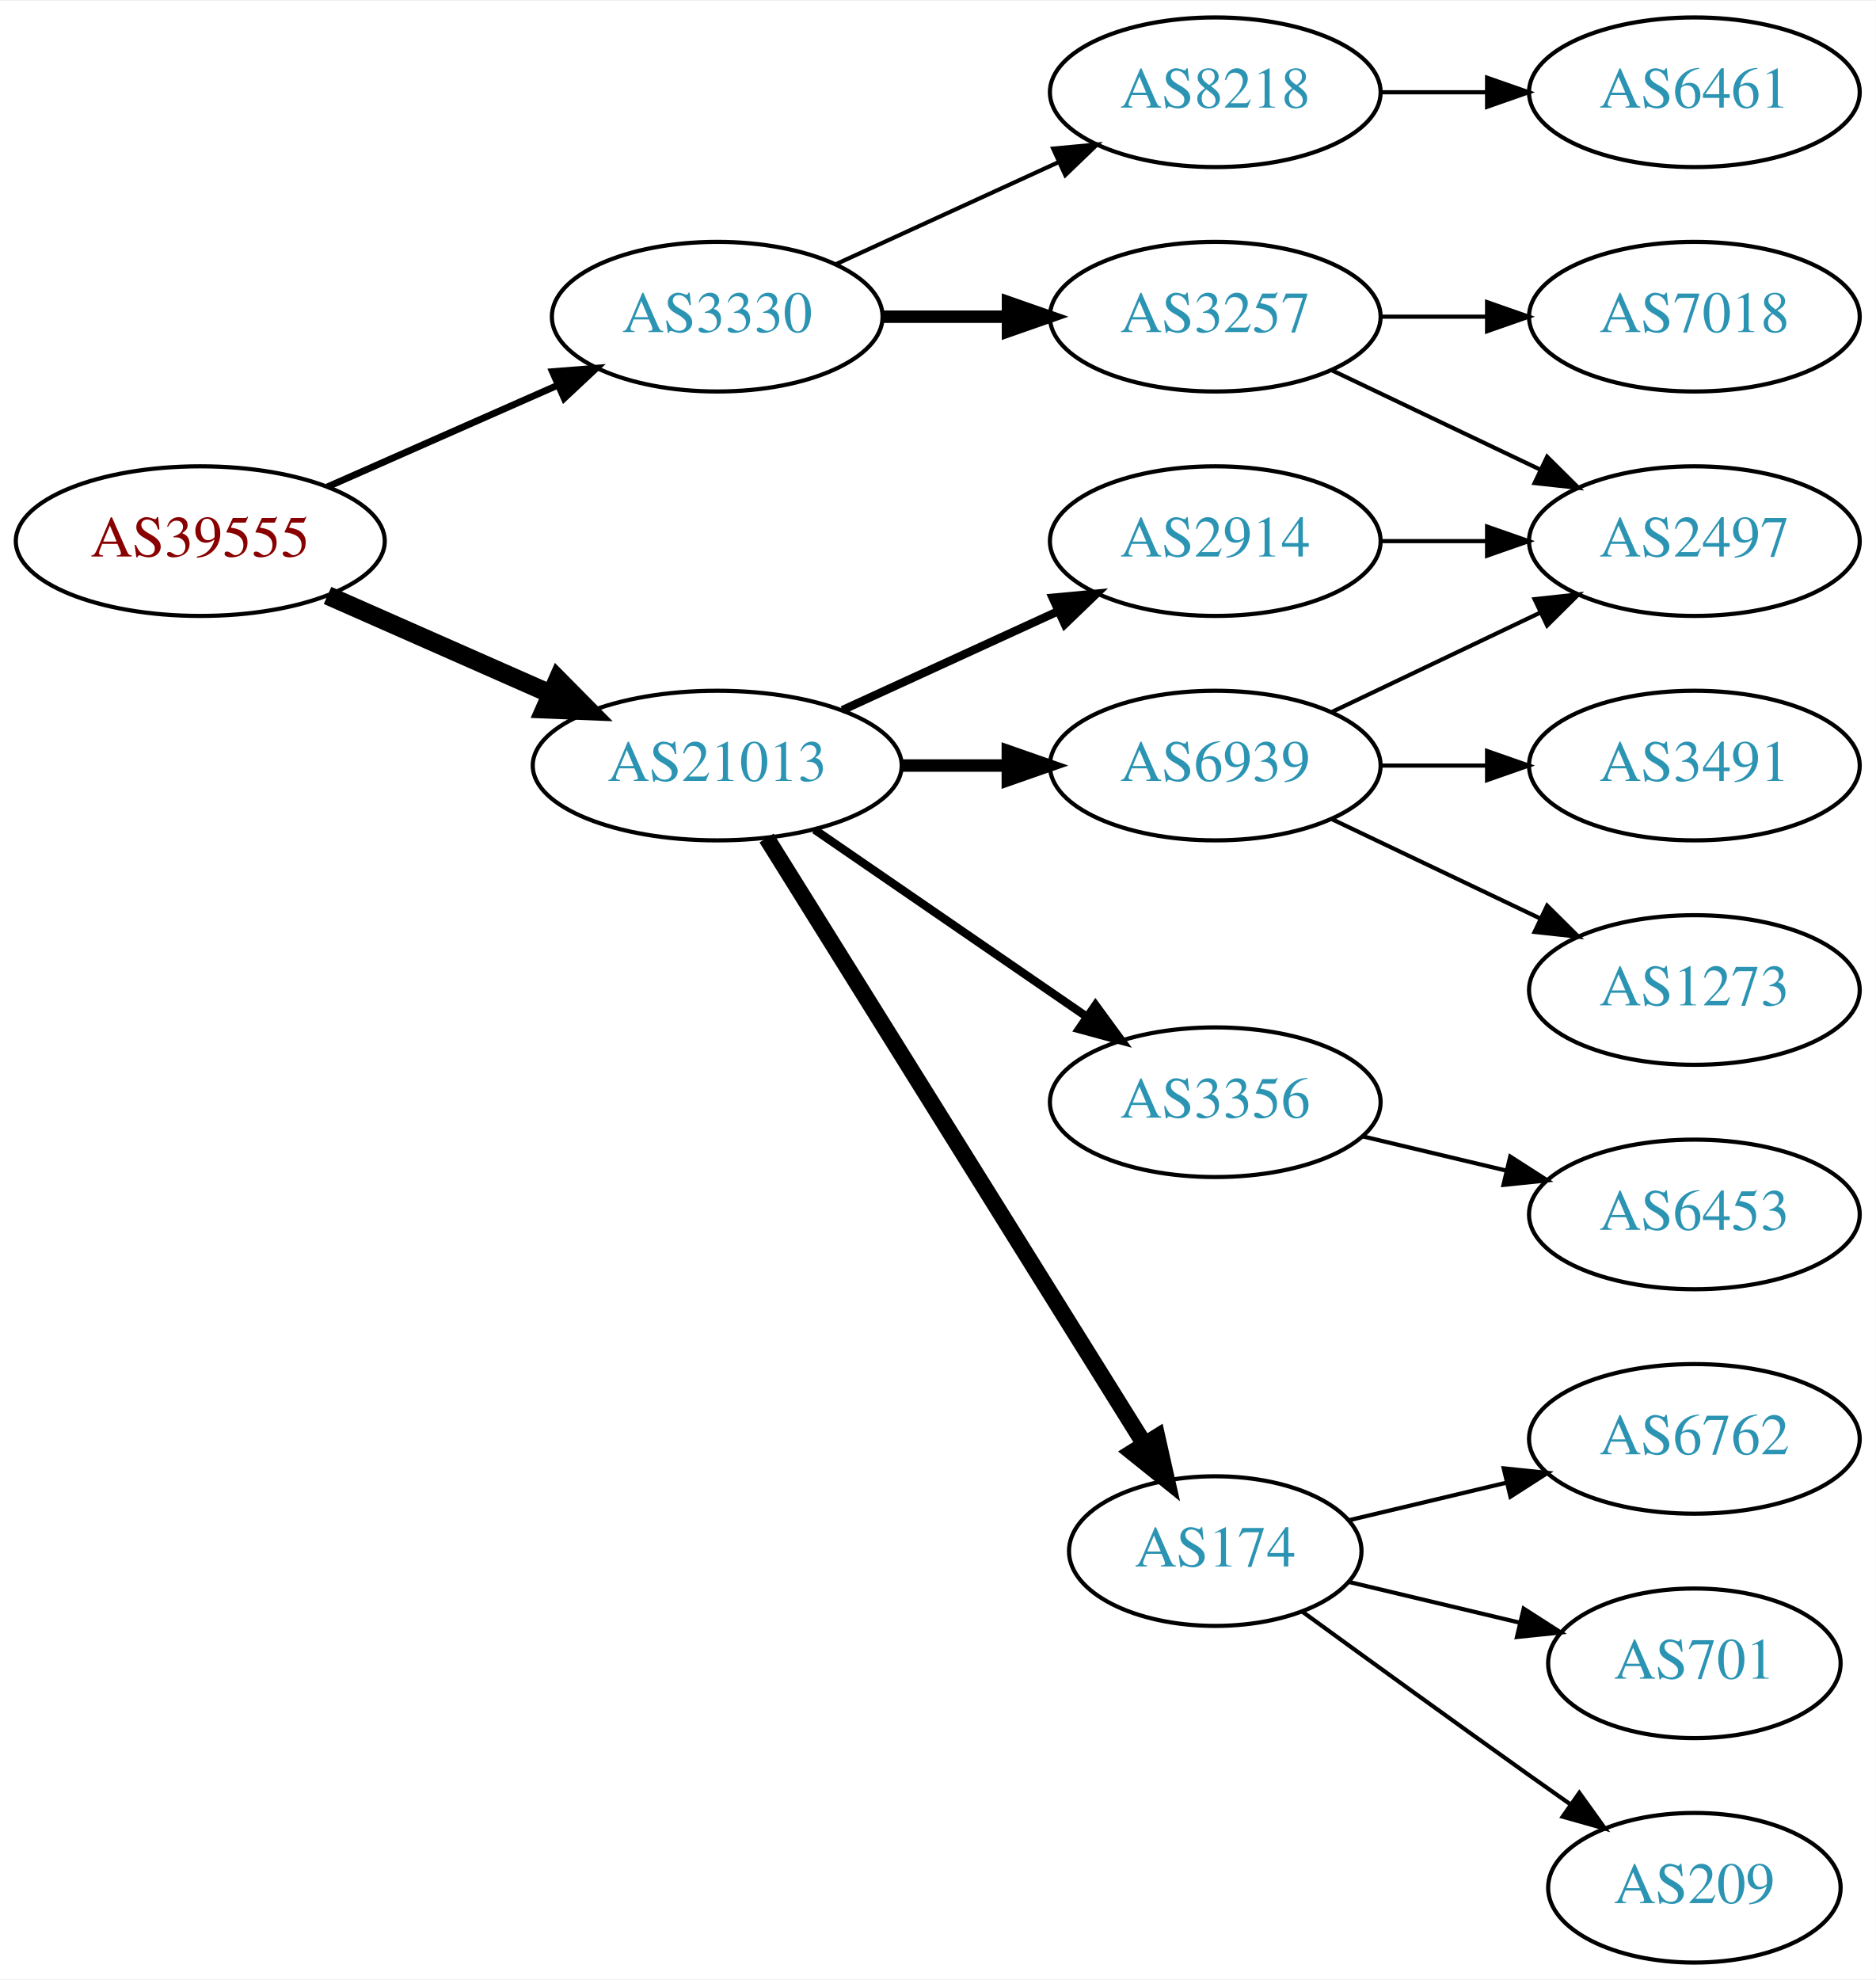
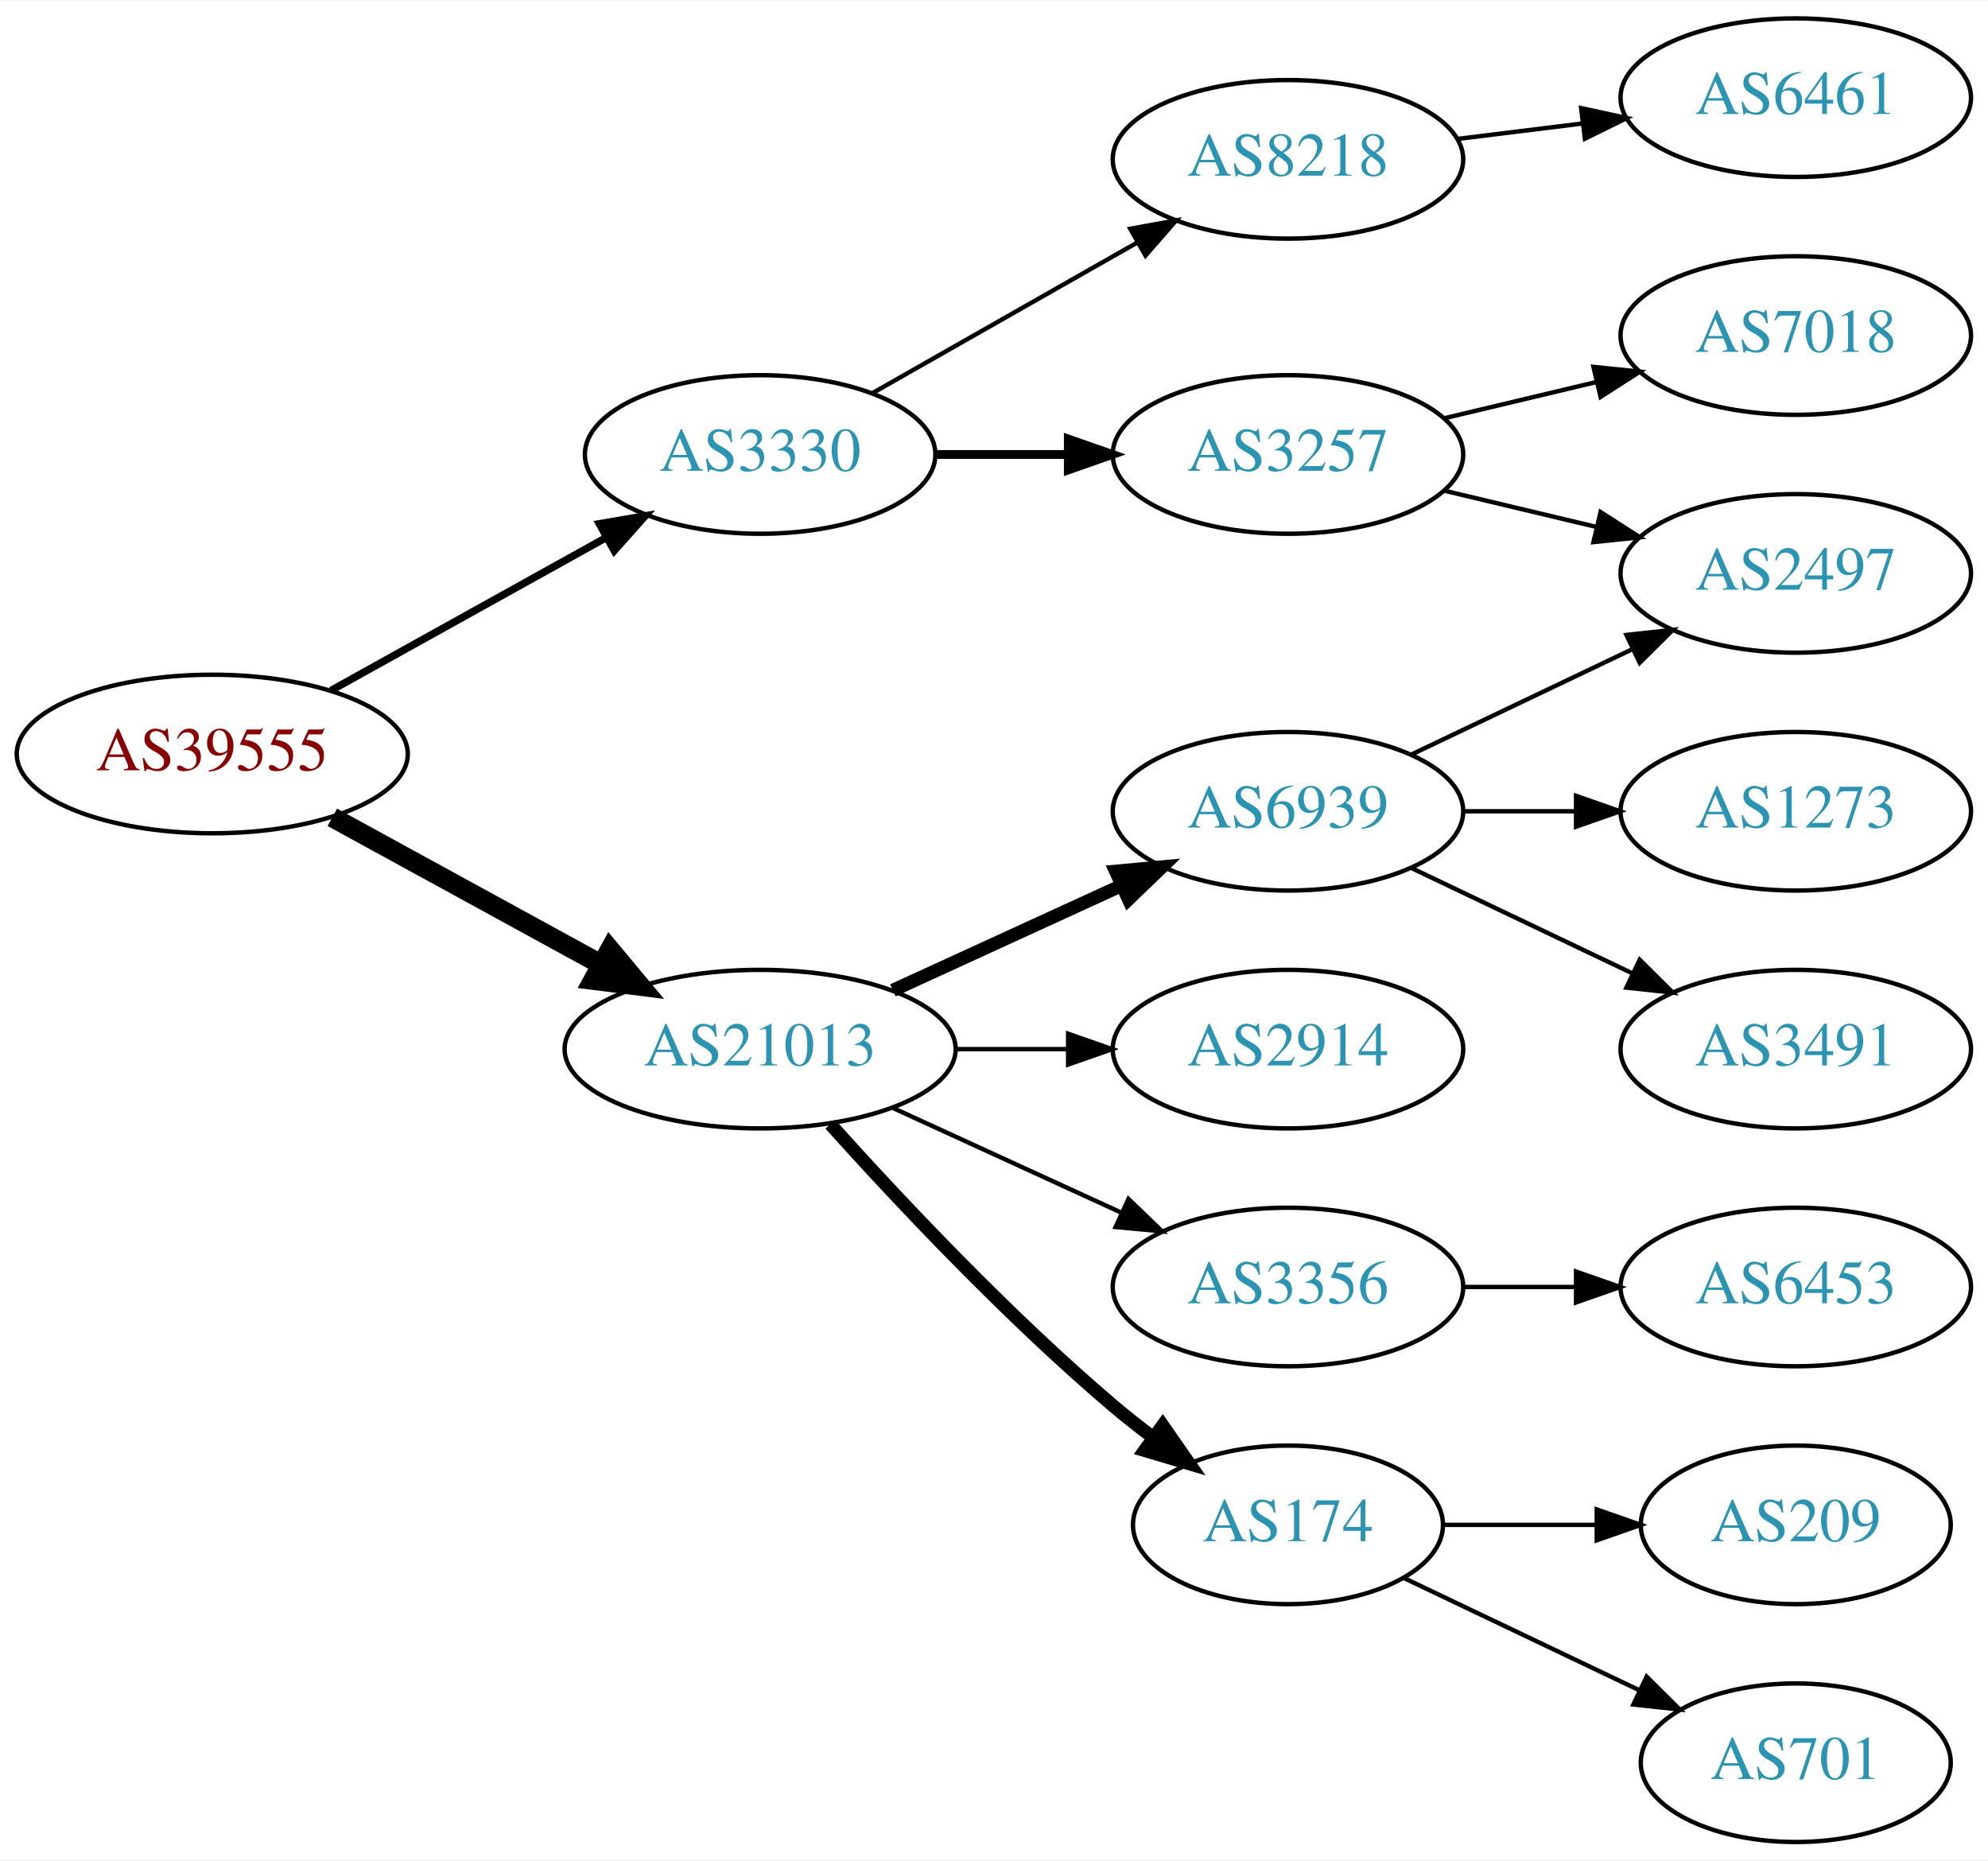
- <svg xmlns="http://www.w3.org/2000/svg" xmlns:xlink="http://www.w3.org/1999/xlink" width="451pt" height="476pt" viewBox="0.00 0.00 451.37 476.00">
-   <g id="graph0" class="graph" transform="scale(1 1) rotate(0) translate(4 472)">
-     <polygon fill="white" stroke="none" points="-4,4 -4,-472 447.37,-472 447.37,4 -4,4" />
+ <svg xmlns="http://www.w3.org/2000/svg" xmlns:xlink="http://www.w3.org/1999/xlink" width="451pt" height="422pt" viewBox="0.00 0.00 451.37 422.00">
+   <g id="graph0" class="graph" transform="scale(1 1) rotate(0) translate(4 418)">
+     <polygon fill="white" stroke="none" points="-4,4 -4,-418 447.37,-418 447.37,4 -4,4" />
    <g id="node1" class="node">
      <g id="a_node1">
        <a xlink:href="/asn/39555" xlink:title="AS39555 ~ Stadtwerke Schwaz GmbH [AT]">
-           <ellipse fill="#ffffff" stroke="black" cx="44.196" cy="-342" rx="44.393" ry="18" />
-           <text text-anchor="middle" x="44.196" y="-338.3" font-family="Times,serif" font-size="14.00" fill="#880000">AS39555</text>
+           <ellipse fill="#ffffff" stroke="black" cx="44.196" cy="-247" rx="44.393" ry="18" />
+           <text text-anchor="middle" x="44.196" y="-243.3" font-family="Times,serif" font-size="14.00" fill="#880000">AS39555</text>
        </a>
      </g>
    </g>
    <g id="node2" class="node">
      <g id="a_node2">
        <a xlink:href="/asn/3330" xlink:title="AS3330 ~ Vienna, Austria [AT]">
-           <ellipse fill="#ffffff" stroke="black" cx="168.588" cy="-396" rx="39.794" ry="18" />
-           <text text-anchor="middle" x="168.588" y="-392.3" font-family="Times,serif" font-size="14.00" fill="#2c94b3">AS3330</text>
+           <ellipse fill="#ffffff" stroke="black" cx="168.588" cy="-315" rx="39.794" ry="18" />
+           <text text-anchor="middle" x="168.588" y="-311.3" font-family="Times,serif" font-size="14.00" fill="#2c94b3">AS3330</text>
        </a>
      </g>
    </g>
    <g id="edge1" class="edge">
-       <path fill="none" stroke="black" stroke-width="1.636" d="M74.824,-355.072C91.418,-362.393 112.278,-371.597 130.011,-379.421" />
-       <polygon fill="black" stroke="black" stroke-width="1.636" points="128.933,-382.77 139.495,-383.605 131.758,-376.366 128.933,-382.77" />
+       <path fill="none" stroke="black" stroke-width="1.688" d="M71.152,-261.421C89.325,-271.518 113.788,-285.109 133.527,-296.076" />
+       <polygon fill="black" stroke="black" stroke-width="1.688" points="132.065,-299.268 142.507,-301.065 135.465,-293.149 132.065,-299.268" />
    </g>
    <g id="node3" class="node">
      <g id="a_node3">
        <a xlink:href="/asn/21013" xlink:title="AS21013 ~ Wels, AT [AT]">
-           <ellipse fill="#ffffff" stroke="black" cx="168.588" cy="-288" rx="44.393" ry="18" />
-           <text text-anchor="middle" x="168.588" y="-284.3" font-family="Times,serif" font-size="14.00" fill="#2c94b3">AS21013</text>
+           <ellipse fill="#ffffff" stroke="black" cx="168.588" cy="-180" rx="44.393" ry="18" />
+           <text text-anchor="middle" x="168.588" y="-176.3" font-family="Times,serif" font-size="14.00" fill="#2c94b3">AS21013</text>
        </a>
      </g>
    </g>
    <g id="edge2" class="edge">
-       <path fill="none" stroke="black" stroke-width="4.5" d="M74.824,-328.928C90.941,-321.817 111.081,-312.931 128.473,-305.258" />
-       <polygon fill="black" stroke="black" stroke-width="4.5" points="130.249,-308.778 137.809,-301.139 127.071,-301.573 130.249,-308.778" />
+       <path fill="none" stroke="black" stroke-width="4.5" d="M71.452,-232.627C89.279,-222.868 113.056,-209.852 132.503,-199.207" />
+       <polygon fill="black" stroke="black" stroke-width="4.5" points="134.494,-202.605 141.375,-194.349 130.713,-195.697 134.494,-202.605" />
    </g>
    <g id="node4" class="node">
      <g id="a_node4">
-         <a xlink:href="/asn/3257" xlink:title="AS3257 ~ GTT [DE]">
-           <ellipse fill="#ffffff" stroke="black" cx="288.431" cy="-396" rx="39.794" ry="18" />
-           <text text-anchor="middle" x="288.431" y="-392.3" font-family="Times,serif" font-size="14.00" fill="#2c94b3">AS3257</text>
+         <a xlink:href="/asn/8218" xlink:title="AS8218 ~ legacy Neotelecoms [FR]">
+           <ellipse fill="#ffffff" stroke="black" cx="288.431" cy="-382" rx="39.794" ry="18" />
+           <text text-anchor="middle" x="288.431" y="-378.3" font-family="Times,serif" font-size="14.00" fill="#2c94b3">AS8218</text>
        </a>
      </g>
    </g>
    <g id="edge3" class="edge">
-       <path fill="none" stroke="black" stroke-width="3" d="M208.501,-396C218.054,-396 228.404,-396 238.367,-396" />
-       <polygon fill="black" stroke="black" stroke-width="3" points="238.559,-399.5 248.559,-396 238.559,-392.5 238.559,-399.5" />
+       <path fill="none" stroke="black" d="M194.005,-328.882C211.465,-338.809 235.165,-352.284 254.326,-363.178" />
+       <polygon fill="black" stroke="black" points="252.622,-366.235 263.045,-368.135 256.082,-360.15 252.622,-366.235" />
    </g>
    <g id="node5" class="node">
      <g id="a_node5">
-         <a xlink:href="/asn/8218" xlink:title="AS8218 ~ legacy Neotelecoms [FR]">
-           <ellipse fill="#ffffff" stroke="black" cx="288.431" cy="-450" rx="39.794" ry="18" />
-           <text text-anchor="middle" x="288.431" y="-446.3" font-family="Times,serif" font-size="14.00" fill="#2c94b3">AS8218</text>
+         <a xlink:href="/asn/3257" xlink:title="AS3257 ~ GTT [DE]">
+           <ellipse fill="#ffffff" stroke="black" cx="288.431" cy="-315" rx="39.794" ry="18" />
+           <text text-anchor="middle" x="288.431" y="-311.3" font-family="Times,serif" font-size="14.00" fill="#2c94b3">AS3257</text>
        </a>
      </g>
    </g>
    <g id="edge4" class="edge">
-       <path fill="none" stroke="black" d="M197.217,-408.661C213.174,-415.973 233.445,-425.261 250.727,-433.181" />
-       <polygon fill="black" stroke="black" points="249.426,-436.435 259.975,-437.419 252.342,-430.071 249.426,-436.435" />
+       <path fill="none" stroke="black" stroke-width="2" d="M208.501,-315C218.054,-315 228.404,-315 238.367,-315" />
+       <polygon fill="black" stroke="black" stroke-width="2" points="238.559,-318.5 248.559,-315 238.559,-311.5 238.559,-318.5" />
    </g>
    <g id="node9" class="node">
      <g id="a_node9">
-         <a xlink:href="/asn/174" xlink:title="AS174 ~ Cogent Communications [US]">
-           <ellipse fill="#ffffff" stroke="black" cx="288.431" cy="-99" rx="35.194" ry="18" />
-           <text text-anchor="middle" x="288.431" y="-95.3" font-family="Times,serif" font-size="14.00" fill="#2c94b3">AS174</text>
+         <a xlink:href="/asn/3356" xlink:title="AS3356 ~ Level 3 Parent, LLC [US]">
+           <ellipse fill="#ffffff" stroke="black" cx="288.431" cy="-126" rx="39.794" ry="18" />
+           <text text-anchor="middle" x="288.431" y="-122.3" font-family="Times,serif" font-size="14.00" fill="#2c94b3">AS3356</text>
        </a>
      </g>
    </g>
    <g id="edge8" class="edge">
-       <path fill="none" stroke="black" stroke-width="4" d="M180.463,-270.558C201.299,-237.141 246.938,-163.943 271.321,-124.837" />
-       <polygon fill="black" stroke="black" stroke-width="4" points="274.431,-126.464 276.752,-116.127 268.491,-122.761 274.431,-126.464" />
+       <path fill="none" stroke="black" d="M198.718,-166.652C214.329,-159.498 233.727,-150.609 250.399,-142.97" />
+       <polygon fill="black" stroke="black" points="252.218,-145.986 259.851,-138.638 249.302,-139.622 252.218,-145.986" />
    </g>
    <g id="node10" class="node">
      <g id="a_node10">
-         <a xlink:href="/asn/2914" xlink:title="AS2914 ~ NTT America, Inc. [US]">
-           <ellipse fill="#ffffff" stroke="black" cx="288.431" cy="-342" rx="39.794" ry="18" />
-           <text text-anchor="middle" x="288.431" y="-338.3" font-family="Times,serif" font-size="14.00" fill="#2c94b3">AS2914</text>
+         <a xlink:href="/asn/174" xlink:title="AS174 ~ Cogent Communications [US]">
+           <ellipse fill="#ffffff" stroke="black" cx="288.431" cy="-72" rx="35.194" ry="18" />
+           <text text-anchor="middle" x="288.431" y="-68.3" font-family="Times,serif" font-size="14.00" fill="#2c94b3">AS174</text>
        </a>
      </g>
    </g>
    <g id="edge9" class="edge">
-       <path fill="none" stroke="black" stroke-width="2" d="M198.718,-301.348C214.329,-308.502 233.727,-317.391 250.399,-325.03" />
-       <polygon fill="black" stroke="black" stroke-width="2" points="249.302,-328.378 259.851,-329.362 252.218,-322.014 249.302,-328.378" />
+       <path fill="none" stroke="black" stroke-width="3" d="M184.521,-162.956C199.847,-145.903 224.782,-119.35 248.784,-99 251.637,-96.582 254.702,-94.167 257.813,-91.831" />
+       <polygon fill="black" stroke="black" stroke-width="3" points="259.986,-94.578 266.041,-85.884 255.886,-88.905 259.986,-94.578" />
    </g>
    <g id="node11" class="node">
      <g id="a_node11">
        <a xlink:href="/asn/6939" xlink:title="AS6939 ~ Hurricane Electric LLC [US]">
-           <ellipse fill="#ffffff" stroke="black" cx="288.431" cy="-288" rx="39.794" ry="18" />
-           <text text-anchor="middle" x="288.431" y="-284.3" font-family="Times,serif" font-size="14.00" fill="#2c94b3">AS6939</text>
+           <ellipse fill="#ffffff" stroke="black" cx="288.431" cy="-234" rx="39.794" ry="18" />
+           <text text-anchor="middle" x="288.431" y="-230.3" font-family="Times,serif" font-size="14.00" fill="#2c94b3">AS6939</text>
        </a>
      </g>
    </g>
    <g id="edge10" class="edge">
-       <path fill="none" stroke="black" stroke-width="3" d="M212.799,-288C221.112,-288 229.875,-288 238.357,-288" />
-       <polygon fill="black" stroke="black" stroke-width="3" points="238.516,-291.5 248.516,-288 238.516,-284.5 238.516,-291.5" />
+       <path fill="none" stroke="black" stroke-width="3" d="M198.718,-193.348C214.329,-200.502 233.727,-209.391 250.399,-217.03" />
+       <polygon fill="black" stroke="black" stroke-width="3" points="249.302,-220.378 259.851,-221.362 252.218,-214.014 249.302,-220.378" />
    </g>
    <g id="node12" class="node">
      <g id="a_node12">
-         <a xlink:href="/asn/3356" xlink:title="AS3356 ~ Level 3 Parent, LLC [US]">
-           <ellipse fill="#ffffff" stroke="black" cx="288.431" cy="-207" rx="39.794" ry="18" />
-           <text text-anchor="middle" x="288.431" y="-203.3" font-family="Times,serif" font-size="14.00" fill="#2c94b3">AS3356</text>
+         <a xlink:href="/asn/2914" xlink:title="AS2914 ~ NTT America, Inc. [US]">
+           <ellipse fill="#ffffff" stroke="black" cx="288.431" cy="-180" rx="39.794" ry="18" />
+           <text text-anchor="middle" x="288.431" y="-176.3" font-family="Times,serif" font-size="14.00" fill="#2c94b3">AS2914</text>
        </a>
      </g>
    </g>
    <g id="edge11" class="edge">
-       <path fill="none" stroke="black" stroke-width="2" d="M192.031,-272.574C210.612,-259.802 237.173,-241.545 257.553,-227.537" />
-       <polygon fill="black" stroke="black" stroke-width="2" points="259.609,-230.371 265.867,-221.822 255.643,-224.602 259.609,-230.371" />
+       <path fill="none" stroke="black" d="M212.799,-180C221.112,-180 229.875,-180 238.357,-180" />
+       <polygon fill="black" stroke="black" points="238.516,-183.5 248.516,-180 238.516,-176.5 238.516,-183.5" />
    </g>
    <g id="node6" class="node">
      <g id="a_node6">
-         <a xlink:href="/asn/7018" xlink:title="AS7018 ~ AT&amp;T Services, Inc. [US]">
+         <a xlink:href="/asn/6461" xlink:title="AS6461 ~ Zayo Bandwidth [US]">
          <ellipse fill="#ffffff" stroke="black" cx="403.724" cy="-396" rx="39.794" ry="18" />
-           <text text-anchor="middle" x="403.724" y="-392.3" font-family="Times,serif" font-size="14.00" fill="#2c94b3">AS7018</text>
+           <text text-anchor="middle" x="403.724" y="-392.3" font-family="Times,serif" font-size="14.00" fill="#2c94b3">AS6461</text>
        </a>
      </g>
    </g>
    <g id="edge5" class="edge">
-       <path fill="none" stroke="black" d="M328.103,-396C336.306,-396 345.07,-396 353.602,-396" />
-       <polygon fill="black" stroke="black" points="353.841,-399.5 363.841,-396 353.841,-392.5 353.841,-399.5" />
+       <path fill="none" stroke="black" d="M326.841,-386.623C335.929,-387.746 345.766,-388.962 355.251,-390.134" />
+       <polygon fill="black" stroke="black" points="354.999,-393.629 365.353,-391.382 355.857,-386.682 354.999,-393.629" />
    </g>
    <g id="node7" class="node">
      <g id="a_node7">
-         <a xlink:href="/asn/2497" xlink:title="AS2497 ~ Internet Initiative Japan Inc. [JP]">
+         <a xlink:href="/asn/7018" xlink:title="AS7018 ~ AT&amp;T Services, Inc. [US]">
          <ellipse fill="#ffffff" stroke="black" cx="403.724" cy="-342" rx="39.794" ry="18" />
-           <text text-anchor="middle" x="403.724" y="-338.3" font-family="Times,serif" font-size="14.00" fill="#2c94b3">AS2497</text>
+           <text text-anchor="middle" x="403.724" y="-338.3" font-family="Times,serif" font-size="14.00" fill="#2c94b3">AS7018</text>
        </a>
      </g>
    </g>
    <g id="edge6" class="edge">
-       <path fill="none" stroke="black" d="M316.567,-383.066C331.561,-375.919 350.382,-366.948 366.605,-359.215" />
-       <polygon fill="black" stroke="black" points="368.288,-362.291 375.809,-354.829 365.276,-355.972 368.288,-362.291" />
+       <path fill="none" stroke="black" d="M324.038,-323.248C334.909,-325.838 347.064,-328.735 358.506,-331.462" />
+       <polygon fill="black" stroke="black" points="357.789,-334.889 368.328,-333.803 359.412,-328.08 357.789,-334.889" />
    </g>
    <g id="node8" class="node">
      <g id="a_node8">
-         <a xlink:href="/asn/6461" xlink:title="AS6461 ~ Zayo Bandwidth [US]">
-           <ellipse fill="#ffffff" stroke="black" cx="403.724" cy="-450" rx="39.794" ry="18" />
-           <text text-anchor="middle" x="403.724" y="-446.3" font-family="Times,serif" font-size="14.00" fill="#2c94b3">AS6461</text>
+         <a xlink:href="/asn/2497" xlink:title="AS2497 ~ Internet Initiative Japan Inc. [JP]">
+           <ellipse fill="#ffffff" stroke="black" cx="403.724" cy="-288" rx="39.794" ry="18" />
+           <text text-anchor="middle" x="403.724" y="-284.3" font-family="Times,serif" font-size="14.00" fill="#2c94b3">AS2497</text>
        </a>
      </g>
    </g>
    <g id="edge7" class="edge">
-       <path fill="none" stroke="black" d="M328.103,-450C336.306,-450 345.07,-450 353.602,-450" />
-       <polygon fill="black" stroke="black" points="353.841,-453.5 363.841,-450 353.841,-446.5 353.841,-453.5" />
+       <path fill="none" stroke="black" d="M324.038,-306.752C334.909,-304.162 347.064,-301.265 358.506,-298.538" />
+       <polygon fill="black" stroke="black" points="359.412,-301.92 368.328,-296.197 357.789,-295.111 359.412,-301.92" />
    </g>
    <g id="node13" class="node">
      <g id="a_node13">
-         <a xlink:href="/asn/6762" xlink:title="AS6762 ~ TELECOM ITALIA SPARKLE S.p.A. [IT]">
+         <a xlink:href="/asn/6453" xlink:title="AS6453 ~ TATA COMMUNICATIONS (AMERICA) INC [US]">
          <ellipse fill="#ffffff" stroke="black" cx="403.724" cy="-126" rx="39.794" ry="18" />
-           <text text-anchor="middle" x="403.724" y="-122.3" font-family="Times,serif" font-size="14.00" fill="#2c94b3">AS6762</text>
+           <text text-anchor="middle" x="403.724" y="-122.3" font-family="Times,serif" font-size="14.00" fill="#2c94b3">AS6453</text>
        </a>
      </g>
    </g>
    <g id="edge12" class="edge">
-       <path fill="none" stroke="black" d="M320.688,-106.449C332.368,-109.233 345.864,-112.449 358.493,-115.459" />
-       <polygon fill="black" stroke="black" points="357.846,-118.903 368.385,-117.816 359.469,-112.093 357.846,-118.903" />
+       <path fill="none" stroke="black" d="M328.103,-126C336.306,-126 345.07,-126 353.602,-126" />
+       <polygon fill="black" stroke="black" points="353.841,-129.5 363.841,-126 353.841,-122.5 353.841,-129.5" />
    </g>
    <g id="node14" class="node">
      <g id="a_node14">
-         <a xlink:href="/asn/701" xlink:title="AS701 ~ UUNET [US]">
+         <a xlink:href="/asn/209" xlink:title="AS209 ~ CenturyLink Communications, LLC [US]">
          <ellipse fill="#ffffff" stroke="black" cx="403.724" cy="-72" rx="35.194" ry="18" />
-           <text text-anchor="middle" x="403.724" y="-68.3" font-family="Times,serif" font-size="14.00" fill="#2c94b3">AS701</text>
+           <text text-anchor="middle" x="403.724" y="-68.3" font-family="Times,serif" font-size="14.00" fill="#2c94b3">AS209</text>
        </a>
      </g>
    </g>
    <g id="edge13" class="edge">
-       <path fill="none" stroke="black" d="M320.688,-91.551C333.319,-88.54 348.073,-85.024 361.559,-81.811" />
-       <polygon fill="black" stroke="black" points="362.652,-85.148 371.568,-79.425 361.029,-78.339 362.652,-85.148" />
+       <path fill="none" stroke="black" d="M323.73,-72C334.6,-72 346.778,-72 358.255,-72" />
+       <polygon fill="black" stroke="black" points="358.541,-75.5 368.541,-72 358.541,-68.5 358.541,-75.5" />
    </g>
    <g id="node15" class="node">
      <g id="a_node15">
-         <a xlink:href="/asn/209" xlink:title="AS209 ~ CenturyLink Communications, LLC [US]">
+         <a xlink:href="/asn/701" xlink:title="AS701 ~ UUNET [US]">
          <ellipse fill="#ffffff" stroke="black" cx="403.724" cy="-18" rx="35.194" ry="18" />
-           <text text-anchor="middle" x="403.724" y="-14.3" font-family="Times,serif" font-size="14.00" fill="#2c94b3">AS209</text>
+           <text text-anchor="middle" x="403.724" y="-14.3" font-family="Times,serif" font-size="14.00" fill="#2c94b3">AS701</text>
        </a>
      </g>
    </g>
    <g id="edge14" class="edge">
-       <path fill="none" stroke="black" d="M309.327,-84.471C324.328,-73.55 345.436,-58.253 364.077,-45 367.288,-42.718 370.657,-40.339 374.011,-37.982" />
-       <polygon fill="black" stroke="black" points="376.039,-40.834 382.222,-32.23 372.023,-35.101 376.039,-40.834" />
-     </g>
-     <g id="edge18" class="edge">
-       <path fill="none" stroke="black" d="M328.103,-342C336.306,-342 345.07,-342 353.602,-342" />
-       <polygon fill="black" stroke="black" points="353.841,-345.5 363.841,-342 353.841,-338.5 353.841,-345.5" />
+       <path fill="none" stroke="black" d="M314.856,-59.881C330.599,-52.378 351.021,-42.644 368.214,-34.449" />
+       <polygon fill="black" stroke="black" points="369.862,-37.54 377.383,-30.078 366.85,-31.221 369.862,-37.54" />
    </g>
    <g id="edge15" class="edge">
-       <path fill="none" stroke="black" d="M316.567,-300.934C331.561,-308.081 350.382,-317.052 366.605,-324.785" />
-       <polygon fill="black" stroke="black" points="365.276,-328.028 375.809,-329.171 368.288,-321.709 365.276,-328.028" />
+       <path fill="none" stroke="black" d="M316.567,-246.934C331.561,-254.081 350.382,-263.052 366.605,-270.785" />
+       <polygon fill="black" stroke="black" points="365.276,-274.028 375.809,-275.171 368.288,-267.709 365.276,-274.028" />
    </g>
    <g id="node16" class="node">
      <g id="a_node16">
-         <a xlink:href="/asn/3491" xlink:title="AS3491 ~ PCCW Global, Inc. [US]">
-           <ellipse fill="#ffffff" stroke="black" cx="403.724" cy="-288" rx="39.794" ry="18" />
-           <text text-anchor="middle" x="403.724" y="-284.3" font-family="Times,serif" font-size="14.00" fill="#2c94b3">AS3491</text>
-         </a>
-       </g>
-     </g>
-     <g id="edge16" class="edge">
-       <path fill="none" stroke="black" d="M328.103,-288C336.306,-288 345.07,-288 353.602,-288" />
-       <polygon fill="black" stroke="black" points="353.841,-291.5 363.841,-288 353.841,-284.5 353.841,-291.5" />
-     </g>
-     <g id="node17" class="node">
-       <g id="a_node17">
        <a xlink:href="/asn/1273" xlink:title="AS1273 ~ Vodafone Group PLC [EU]">
          <ellipse fill="#ffffff" stroke="black" cx="403.724" cy="-234" rx="39.794" ry="18" />
          <text text-anchor="middle" x="403.724" y="-230.3" font-family="Times,serif" font-size="14.00" fill="#2c94b3">AS1273</text>
        </a>
      </g>
    </g>
+     <g id="edge16" class="edge">
+       <path fill="none" stroke="black" d="M328.103,-234C336.306,-234 345.07,-234 353.602,-234" />
+       <polygon fill="black" stroke="black" points="353.841,-237.5 363.841,-234 353.841,-230.5 353.841,-237.5" />
+     </g>
+     <g id="node17" class="node">
+       <g id="a_node17">
+         <a xlink:href="/asn/3491" xlink:title="AS3491 ~ PCCW Global, Inc. [US]">
+           <ellipse fill="#ffffff" stroke="black" cx="403.724" cy="-180" rx="39.794" ry="18" />
+           <text text-anchor="middle" x="403.724" y="-176.3" font-family="Times,serif" font-size="14.00" fill="#2c94b3">AS3491</text>
+         </a>
+       </g>
+     </g>
    <g id="edge17" class="edge">
-       <path fill="none" stroke="black" d="M316.567,-275.066C331.561,-267.919 350.382,-258.948 366.605,-251.215" />
-       <polygon fill="black" stroke="black" points="368.288,-254.291 375.809,-246.829 365.276,-247.972 368.288,-254.291" />
-     </g>
-     <g id="node18" class="node">
-       <g id="a_node18">
-         <a xlink:href="/asn/6453" xlink:title="AS6453 ~ TATA COMMUNICATIONS (AMERICA) INC [US]">
-           <ellipse fill="#ffffff" stroke="black" cx="403.724" cy="-180" rx="39.794" ry="18" />
-           <text text-anchor="middle" x="403.724" y="-176.3" font-family="Times,serif" font-size="14.00" fill="#2c94b3">AS6453</text>
-         </a>
-       </g>
-     </g>
-     <g id="edge19" class="edge">
-       <path fill="none" stroke="black" d="M324.038,-198.752C334.909,-196.162 347.064,-193.265 358.506,-190.538" />
-       <polygon fill="black" stroke="black" points="359.412,-193.92 368.328,-188.197 357.789,-187.111 359.412,-193.92" />
+       <path fill="none" stroke="black" d="M316.567,-221.066C331.561,-213.919 350.382,-204.948 366.605,-197.215" />
+       <polygon fill="black" stroke="black" points="368.288,-200.291 375.809,-192.829 365.276,-193.972 368.288,-200.291" />
    </g>
  </g>
</svg>
